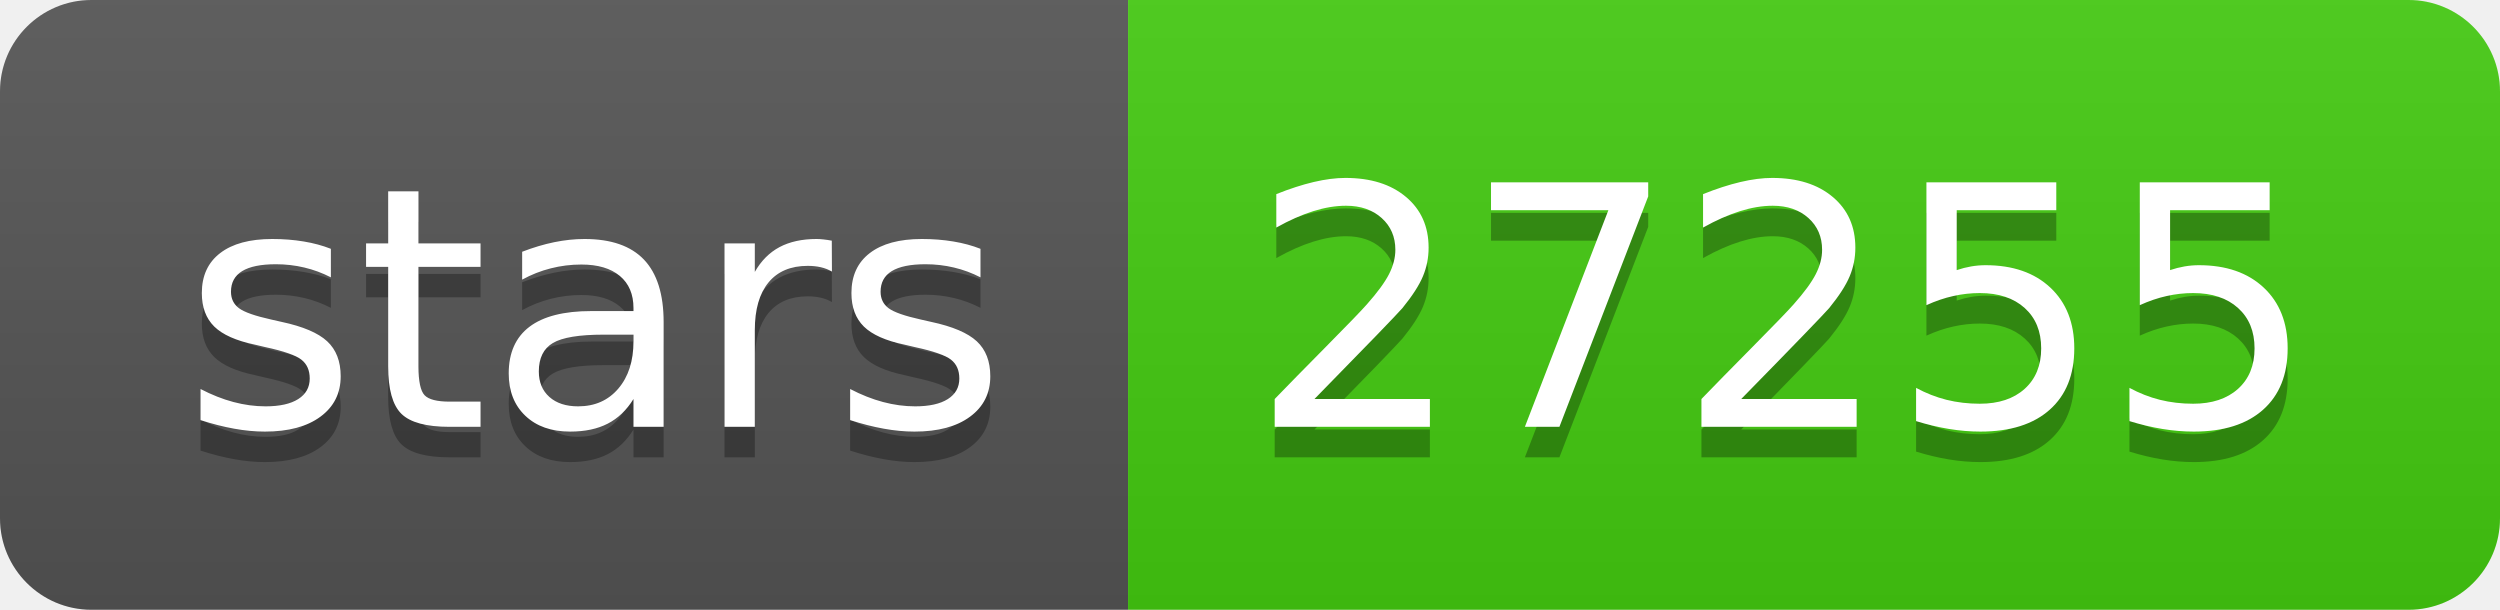
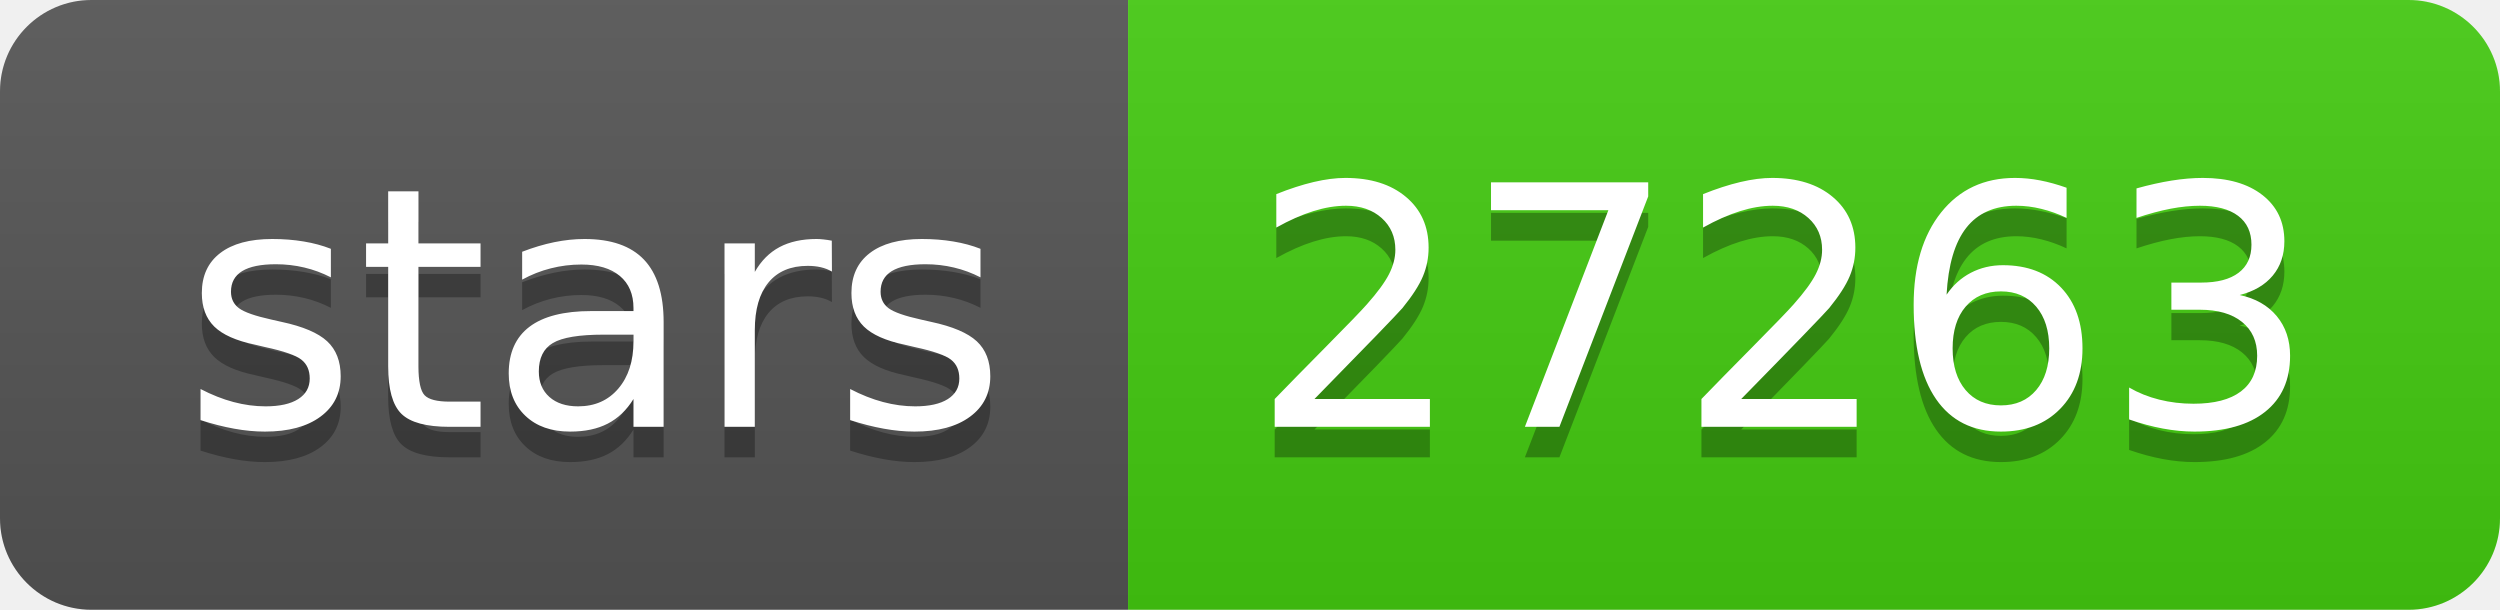
- <svg xmlns="http://www.w3.org/2000/svg" width="82" height="20" role="img" aria-label="stars: 27255">
+ <svg xmlns="http://www.w3.org/2000/svg" width="82" height="20" role="img" aria-label="stars: 27263">
  <linearGradient id="s" x2="0" y2="100%">
    <stop offset="0" stop-color="#bbb" stop-opacity=".1" />
    <stop offset="1" stop-opacity=".1" />
  </linearGradient>
  <clipPath id="r">
    <rect width="82" height="20" rx="3" fill="#fff" />
  </clipPath>
  <g clip-path="url(#r)">
    <rect width="37" height="20" fill="#555" />
    <rect x="37" width="45" height="20" fill="#4c1" />
    <rect width="82" height="20" fill="url(#s)" />
  </g>
  <g fill="#fff" text-anchor="middle" font-family="Verdana,Geneva,DejaVu Sans,sans-serif" text-rendering="geometricPrecision" font-size="110">
    <text aria-hidden="true" x="195" y="150" fill="#010101" fill-opacity=".3" transform="scale(.1)" textLength="270">stars</text>
    <text x="195" y="140" transform="scale(.1)" fill="#fff" textLength="270">stars</text>
-     <text aria-hidden="true" x="585" y="150" fill="#010101" fill-opacity=".3" transform="scale(.1)" textLength="350">27255</text>
-     <text x="585" y="140" transform="scale(.1)" fill="#fff" textLength="350">27255</text>
+     <text aria-hidden="true" x="585" y="150" fill="#010101" fill-opacity=".3" transform="scale(.1)" textLength="350">27263</text>
+     <text x="585" y="140" transform="scale(.1)" fill="#fff" textLength="350">27263</text>
  </g>
</svg>
